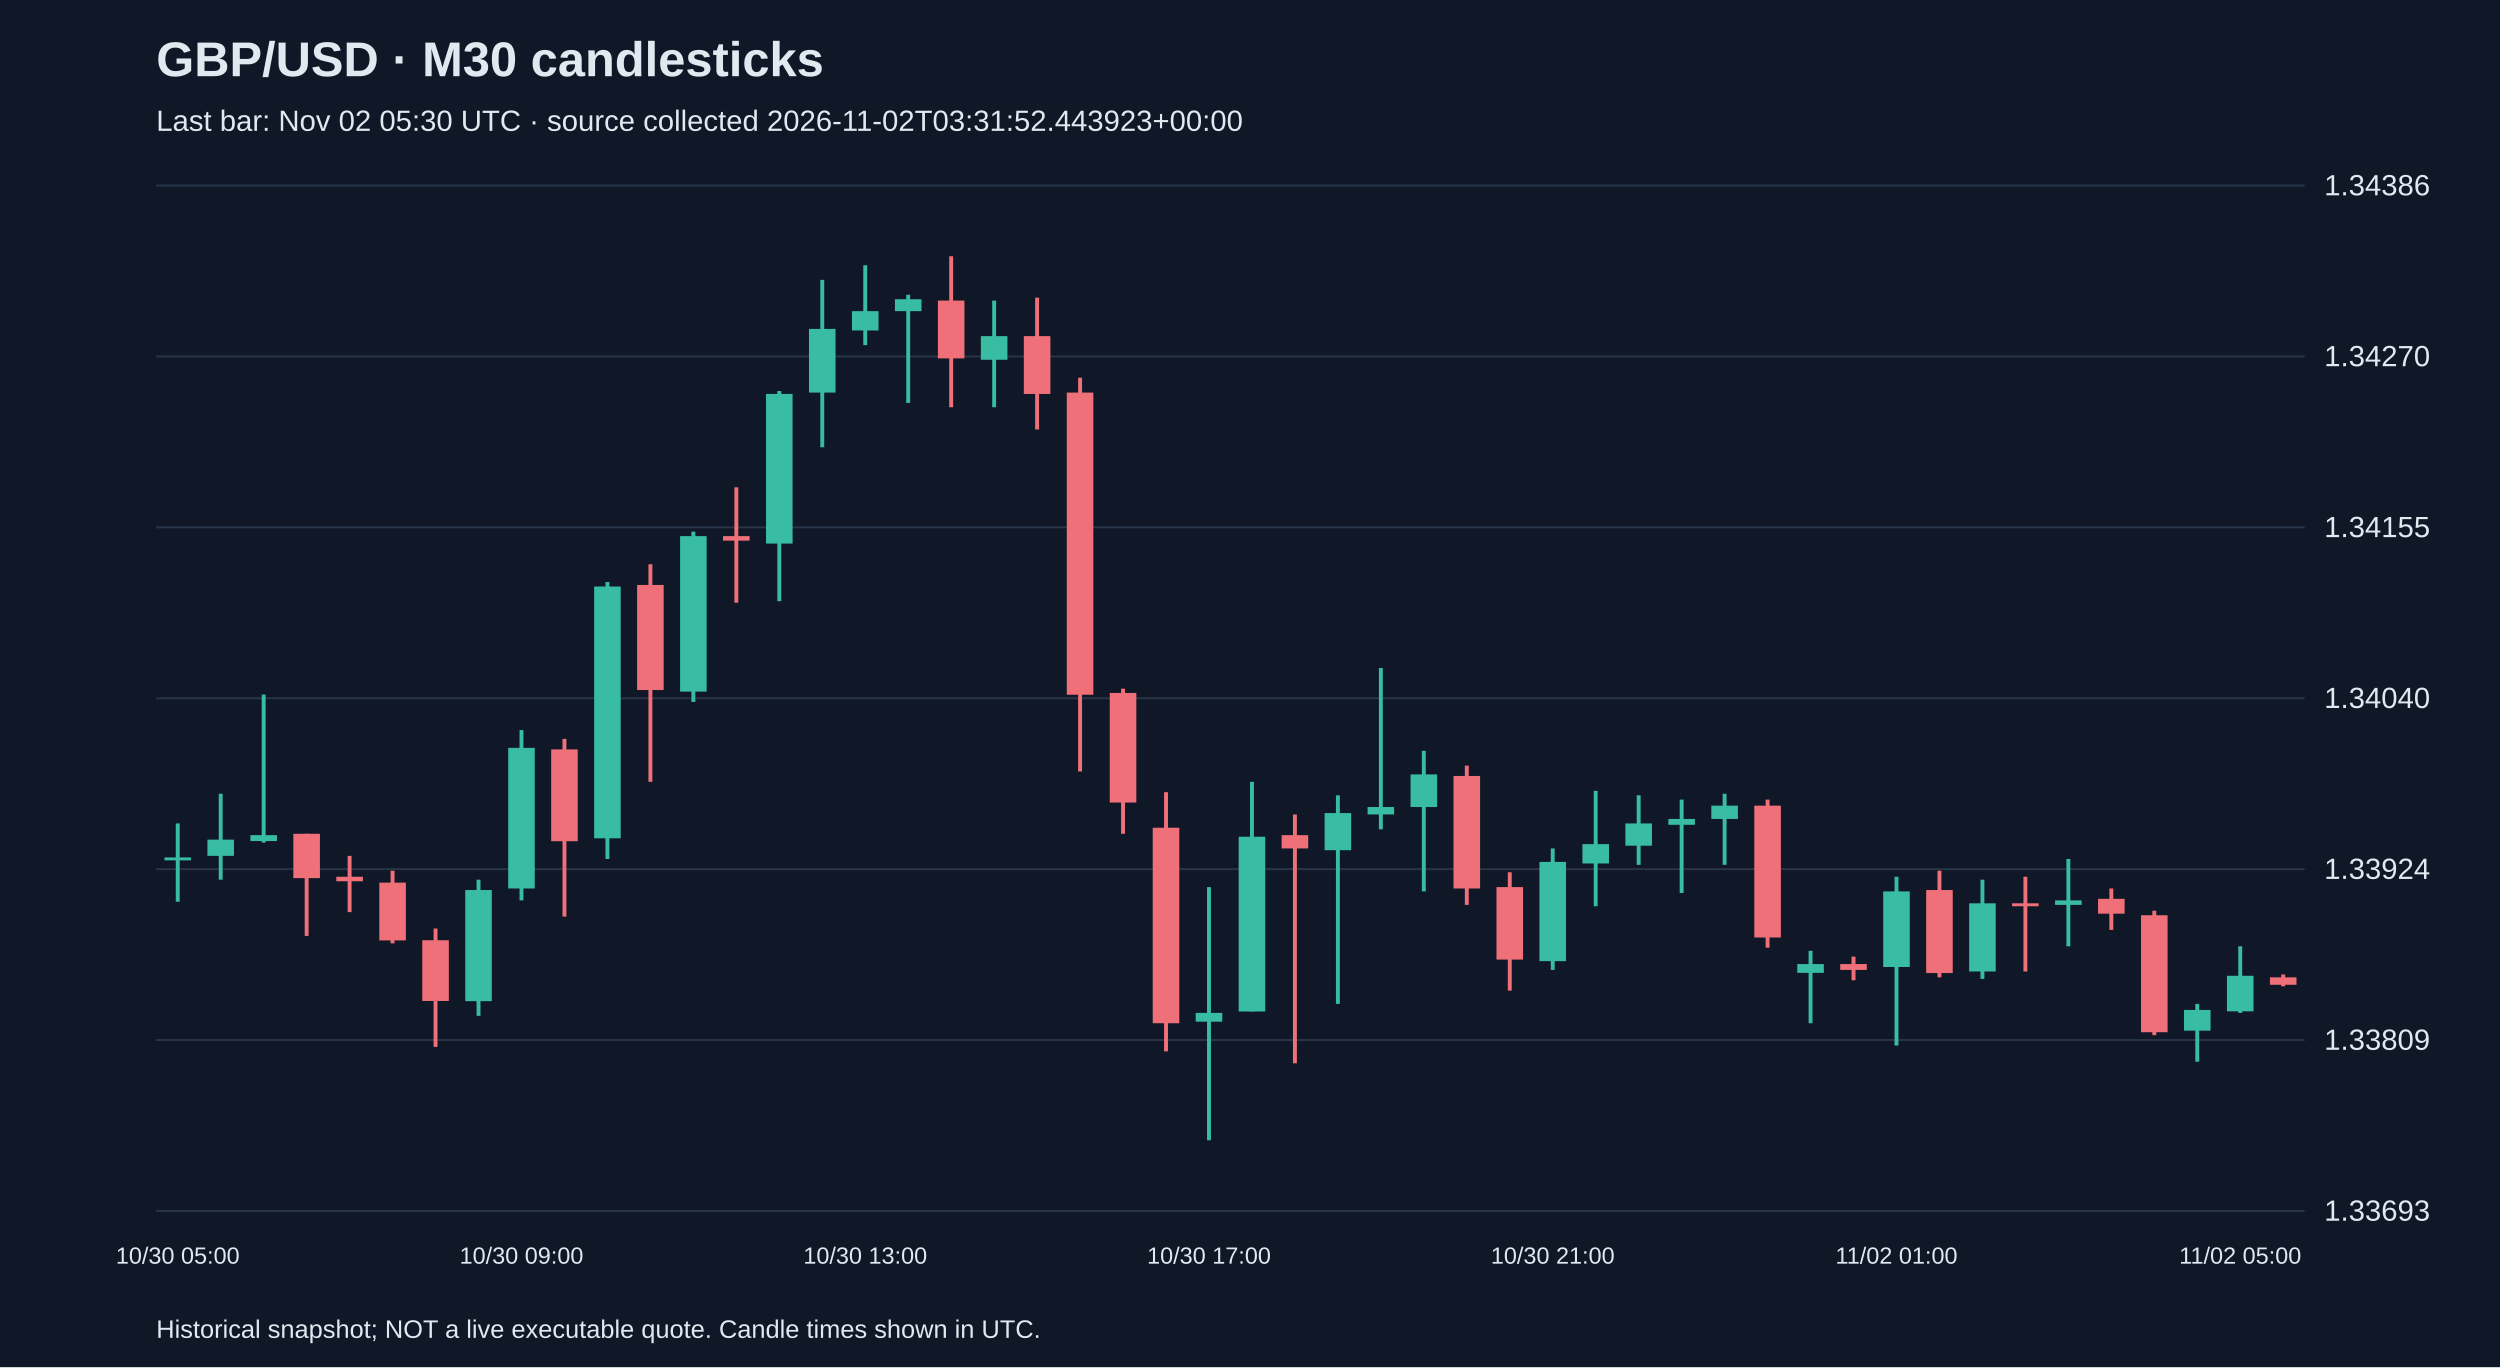
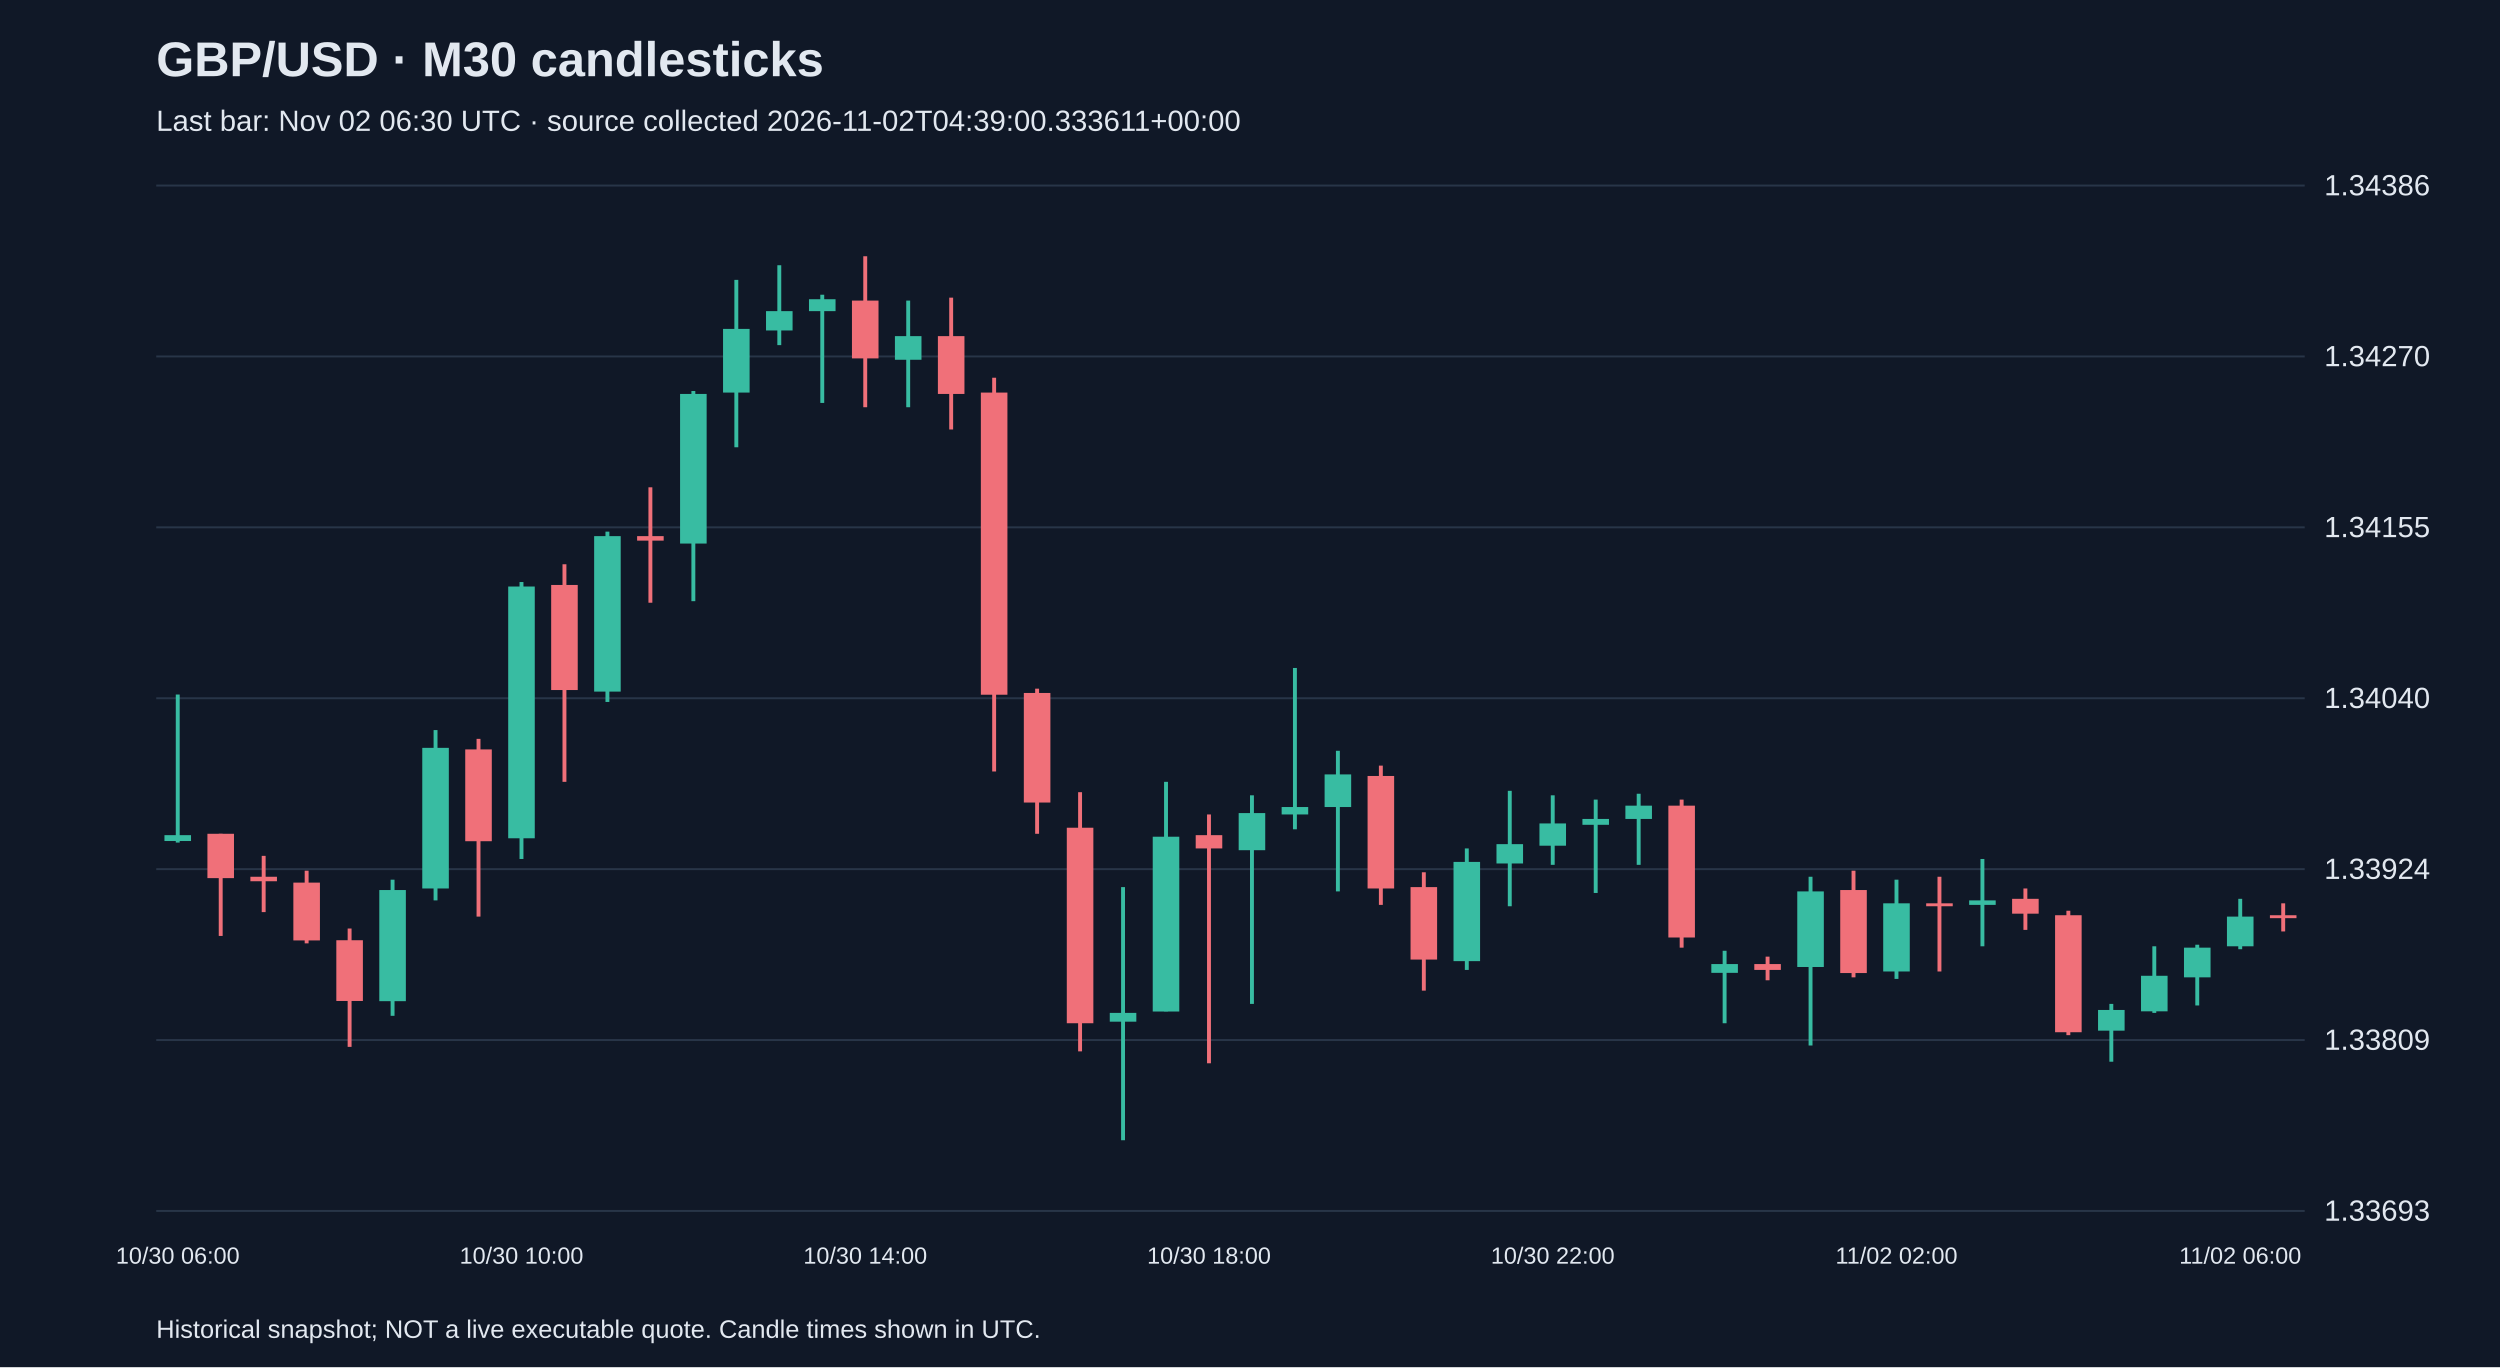
<svg xmlns="http://www.w3.org/2000/svg" viewBox="0 0 1280 700">
  <rect width="100%" height="100%" fill="#101827" />
  <style>text{font-family:Arial,sans-serif;fill:#e2e8f0}</style>
  <text x="80" y="39" font-size="25" font-weight="bold">GBP/USD · M30 candlesticks</text>
-   <text x="80" y="67" font-size="15" fill="#a6b1c5">Last bar: Nov 02 05:30 UTC · source collected 2026-11-02T03:31:52.443923+00:00</text>
+   <text x="80" y="67" font-size="15" fill="#a6b1c5">Last bar: Nov 02 06:30 UTC · source collected 2026-11-02T04:39:00.333611+00:00</text>
  <line x1="80" y1="620.0" x2="1180" y2="620.0" stroke="#283548" />
  <text x="1190" y="625.0" font-size="15">1.33693</text>
  <line x1="80" y1="532.5" x2="1180" y2="532.5" stroke="#283548" />
  <text x="1190" y="537.5" font-size="15">1.33809</text>
  <line x1="80" y1="445.0" x2="1180" y2="445.0" stroke="#283548" />
  <text x="1190" y="450.0" font-size="15">1.33924</text>
  <line x1="80" y1="357.5" x2="1180" y2="357.5" stroke="#283548" />
  <text x="1190" y="362.5" font-size="15">1.34040</text>
  <line x1="80" y1="270.0" x2="1180" y2="270.0" stroke="#283548" />
  <text x="1190" y="275.0" font-size="15">1.34155</text>
  <line x1="80" y1="182.5" x2="1180" y2="182.5" stroke="#283548" />
  <text x="1190" y="187.5" font-size="15">1.34270</text>
  <line x1="80" y1="95.0" x2="1180" y2="95.0" stroke="#283548" />
  <text x="1190" y="100.0" font-size="15">1.34386</text>
-   <line x1="91.0" y1="421.6" x2="91.0" y2="461.7" stroke="#38bca2" stroke-width="2" />
-   <rect x="84.2" y="439.0" width="13.6" height="1.5" fill="#38bca2" />
-   <text x="91.0" y="647" text-anchor="middle" font-size="12">10/30 05:00</text>
-   <line x1="113.0" y1="406.4" x2="113.0" y2="450.4" stroke="#38bca2" stroke-width="2" />
-   <rect x="106.2" y="429.9" width="13.6" height="8.3" fill="#38bca2" />
-   <line x1="135.0" y1="355.6" x2="135.0" y2="431.4" stroke="#38bca2" stroke-width="2" />
-   <rect x="128.2" y="427.6" width="13.6" height="3.0" fill="#38bca2" />
-   <line x1="157.0" y1="426.9" x2="157.0" y2="479.2" stroke="#f07079" stroke-width="2" />
-   <rect x="150.2" y="426.9" width="13.6" height="22.7" fill="#f07079" />
-   <line x1="179.0" y1="438.2" x2="179.0" y2="467.0" stroke="#f07079" stroke-width="2" />
-   <rect x="172.2" y="448.9" width="13.6" height="2.3" fill="#f07079" />
-   <line x1="201.0" y1="445.8" x2="201.0" y2="483.0" stroke="#f07079" stroke-width="2" />
-   <rect x="194.2" y="451.9" width="13.6" height="29.6" fill="#f07079" />
-   <line x1="223.0" y1="475.4" x2="223.0" y2="536.0" stroke="#f07079" stroke-width="2" />
-   <rect x="216.2" y="481.4" width="13.6" height="31.1" fill="#f07079" />
-   <line x1="245.0" y1="450.4" x2="245.0" y2="520.1" stroke="#38bca2" stroke-width="2" />
-   <rect x="238.2" y="455.7" width="13.6" height="56.9" fill="#38bca2" />
-   <line x1="267.0" y1="373.8" x2="267.0" y2="461.0" stroke="#38bca2" stroke-width="2" />
-   <rect x="260.2" y="382.9" width="13.6" height="72.0" fill="#38bca2" />
-   <text x="267.0" y="647" text-anchor="middle" font-size="12">10/30 09:00</text>
-   <line x1="289.0" y1="378.3" x2="289.0" y2="469.3" stroke="#f07079" stroke-width="2" />
-   <rect x="282.2" y="383.7" width="13.6" height="47.0" fill="#f07079" />
-   <line x1="311.0" y1="298.0" x2="311.0" y2="439.8" stroke="#38bca2" stroke-width="2" />
-   <rect x="304.2" y="300.3" width="13.6" height="128.9" fill="#38bca2" />
-   <line x1="333.0" y1="288.9" x2="333.0" y2="400.3" stroke="#f07079" stroke-width="2" />
-   <rect x="326.2" y="299.5" width="13.6" height="53.8" fill="#f07079" />
-   <line x1="355.0" y1="272.2" x2="355.0" y2="359.4" stroke="#38bca2" stroke-width="2" />
-   <rect x="348.2" y="274.5" width="13.6" height="79.6" fill="#38bca2" />
-   <line x1="377.0" y1="249.5" x2="377.0" y2="308.6" stroke="#f07079" stroke-width="2" />
-   <rect x="370.2" y="274.5" width="13.6" height="2.3" fill="#f07079" />
-   <line x1="399.0" y1="200.2" x2="399.0" y2="307.8" stroke="#38bca2" stroke-width="2" />
-   <rect x="392.2" y="201.7" width="13.6" height="76.6" fill="#38bca2" />
-   <line x1="421.0" y1="143.3" x2="421.0" y2="229.0" stroke="#38bca2" stroke-width="2" />
-   <rect x="414.2" y="168.4" width="13.6" height="32.6" fill="#38bca2" />
-   <line x1="443.0" y1="135.8" x2="443.0" y2="176.7" stroke="#38bca2" stroke-width="2" />
-   <rect x="436.2" y="159.3" width="13.6" height="9.9" fill="#38bca2" />
-   <text x="443.0" y="647" text-anchor="middle" font-size="12">10/30 13:00</text>
-   <line x1="465.0" y1="150.9" x2="465.0" y2="206.3" stroke="#38bca2" stroke-width="2" />
-   <rect x="458.2" y="153.2" width="13.6" height="6.1" fill="#38bca2" />
-   <line x1="487.0" y1="131.2" x2="487.0" y2="208.5" stroke="#f07079" stroke-width="2" />
-   <rect x="480.2" y="153.9" width="13.6" height="29.6" fill="#f07079" />
-   <line x1="509.0" y1="153.9" x2="509.0" y2="208.5" stroke="#38bca2" stroke-width="2" />
-   <rect x="502.2" y="172.1" width="13.6" height="12.1" fill="#38bca2" />
-   <line x1="531.0" y1="152.4" x2="531.0" y2="219.9" stroke="#f07079" stroke-width="2" />
-   <rect x="524.2" y="172.1" width="13.6" height="29.6" fill="#f07079" />
-   <line x1="553.0" y1="193.4" x2="553.0" y2="395.0" stroke="#f07079" stroke-width="2" />
-   <rect x="546.2" y="201.0" width="13.6" height="154.7" fill="#f07079" />
-   <line x1="575.0" y1="352.6" x2="575.0" y2="426.9" stroke="#f07079" stroke-width="2" />
-   <rect x="568.2" y="354.8" width="13.6" height="56.1" fill="#f07079" />
-   <line x1="597.0" y1="405.6" x2="597.0" y2="538.3" stroke="#f07079" stroke-width="2" />
-   <rect x="590.2" y="423.8" width="13.6" height="100.1" fill="#f07079" />
-   <line x1="619.0" y1="454.2" x2="619.0" y2="583.8" stroke="#38bca2" stroke-width="2" />
-   <rect x="612.2" y="518.6" width="13.6" height="4.5" fill="#38bca2" />
-   <text x="619.0" y="647" text-anchor="middle" font-size="12">10/30 17:00</text>
-   <line x1="641.0" y1="400.3" x2="641.0" y2="517.8" stroke="#38bca2" stroke-width="2" />
-   <rect x="634.2" y="428.4" width="13.6" height="89.5" fill="#38bca2" />
-   <line x1="663.0" y1="417.0" x2="663.0" y2="544.4" stroke="#f07079" stroke-width="2" />
-   <rect x="656.2" y="427.6" width="13.6" height="6.8" fill="#f07079" />
-   <line x1="685.0" y1="407.2" x2="685.0" y2="514.0" stroke="#38bca2" stroke-width="2" />
-   <rect x="678.2" y="416.3" width="13.6" height="19.0" fill="#38bca2" />
-   <line x1="707.0" y1="342.0" x2="707.0" y2="424.6" stroke="#38bca2" stroke-width="2" />
-   <rect x="700.2" y="413.2" width="13.6" height="3.8" fill="#38bca2" />
-   <line x1="729.0" y1="384.4" x2="729.0" y2="456.4" stroke="#38bca2" stroke-width="2" />
-   <rect x="722.2" y="396.5" width="13.6" height="16.7" fill="#38bca2" />
-   <line x1="751.0" y1="392.0" x2="751.0" y2="463.3" stroke="#f07079" stroke-width="2" />
-   <rect x="744.2" y="397.3" width="13.6" height="57.6" fill="#f07079" />
-   <line x1="773.0" y1="446.6" x2="773.0" y2="507.2" stroke="#f07079" stroke-width="2" />
-   <rect x="766.2" y="454.2" width="13.6" height="37.1" fill="#f07079" />
-   <line x1="795.0" y1="434.4" x2="795.0" y2="496.6" stroke="#38bca2" stroke-width="2" />
-   <rect x="788.2" y="441.3" width="13.6" height="50.8" fill="#38bca2" />
-   <text x="795.0" y="647" text-anchor="middle" font-size="12">10/30 21:00</text>
-   <line x1="817.0" y1="404.9" x2="817.0" y2="464.0" stroke="#38bca2" stroke-width="2" />
-   <rect x="810.2" y="432.2" width="13.6" height="9.9" fill="#38bca2" />
-   <line x1="839.0" y1="407.2" x2="839.0" y2="442.8" stroke="#38bca2" stroke-width="2" />
-   <rect x="832.2" y="421.6" width="13.6" height="11.4" fill="#38bca2" />
-   <line x1="861.0" y1="409.4" x2="861.0" y2="457.2" stroke="#38bca2" stroke-width="2" />
-   <rect x="854.2" y="419.3" width="13.6" height="3.0" fill="#38bca2" />
-   <line x1="883.0" y1="406.4" x2="883.0" y2="442.8" stroke="#38bca2" stroke-width="2" />
-   <rect x="876.2" y="412.5" width="13.6" height="6.8" fill="#38bca2" />
-   <line x1="905.0" y1="409.4" x2="905.0" y2="485.2" stroke="#f07079" stroke-width="2" />
-   <rect x="898.2" y="412.5" width="13.6" height="67.5" fill="#f07079" />
-   <line x1="927.0" y1="486.8" x2="927.0" y2="523.9" stroke="#38bca2" stroke-width="2" />
-   <rect x="920.2" y="493.6" width="13.6" height="4.5" fill="#38bca2" />
-   <line x1="949.0" y1="489.8" x2="949.0" y2="501.9" stroke="#f07079" stroke-width="2" />
-   <rect x="942.2" y="493.6" width="13.6" height="3.0" fill="#f07079" />
-   <line x1="971.0" y1="448.9" x2="971.0" y2="535.3" stroke="#38bca2" stroke-width="2" />
-   <rect x="964.2" y="456.4" width="13.6" height="38.7" fill="#38bca2" />
-   <text x="971.0" y="647" text-anchor="middle" font-size="12">11/02 01:00</text>
-   <line x1="993.0" y1="445.8" x2="993.0" y2="500.4" stroke="#f07079" stroke-width="2" />
-   <rect x="986.2" y="455.7" width="13.6" height="42.5" fill="#f07079" />
-   <line x1="1015.0" y1="450.4" x2="1015.0" y2="501.2" stroke="#38bca2" stroke-width="2" />
-   <rect x="1008.2" y="462.5" width="13.6" height="34.9" fill="#38bca2" />
-   <line x1="1037.0" y1="448.9" x2="1037.0" y2="497.4" stroke="#f07079" stroke-width="2" />
-   <rect x="1030.2" y="462.5" width="13.6" height="1.5" fill="#f07079" />
-   <line x1="1059.0" y1="439.8" x2="1059.0" y2="484.5" stroke="#38bca2" stroke-width="2" />
-   <rect x="1052.2" y="461.0" width="13.6" height="2.3" fill="#38bca2" />
-   <line x1="1081.0" y1="454.9" x2="1081.0" y2="476.1" stroke="#f07079" stroke-width="2" />
-   <rect x="1074.2" y="460.2" width="13.6" height="7.6" fill="#f07079" />
-   <line x1="1103.0" y1="466.3" x2="1103.0" y2="530.0" stroke="#f07079" stroke-width="2" />
-   <rect x="1096.2" y="468.6" width="13.6" height="59.9" fill="#f07079" />
-   <line x1="1125.0" y1="514.0" x2="1125.0" y2="543.6" stroke="#38bca2" stroke-width="2" />
-   <rect x="1118.2" y="517.1" width="13.6" height="10.6" fill="#38bca2" />
-   <line x1="1147.0" y1="484.5" x2="1147.0" y2="518.6" stroke="#38bca2" stroke-width="2" />
-   <rect x="1140.2" y="499.6" width="13.6" height="18.2" fill="#38bca2" />
-   <text x="1147.0" y="647" text-anchor="middle" font-size="12">11/02 05:00</text>
-   <line x1="1169.0" y1="498.9" x2="1169.0" y2="505.0" stroke="#f07079" stroke-width="2" />
-   <rect x="1162.2" y="500.4" width="13.6" height="3.8" fill="#f07079" />
+   <line x1="91.0" y1="355.6" x2="91.0" y2="431.4" stroke="#38bca2" stroke-width="2" />
+   <rect x="84.2" y="427.6" width="13.6" height="3.0" fill="#38bca2" />
+   <text x="91.0" y="647" text-anchor="middle" font-size="12">10/30 06:00</text>
+   <line x1="113.0" y1="426.9" x2="113.0" y2="479.2" stroke="#f07079" stroke-width="2" />
+   <rect x="106.2" y="426.9" width="13.6" height="22.7" fill="#f07079" />
+   <line x1="135.0" y1="438.2" x2="135.0" y2="467.0" stroke="#f07079" stroke-width="2" />
+   <rect x="128.2" y="448.9" width="13.6" height="2.3" fill="#f07079" />
+   <line x1="157.0" y1="445.8" x2="157.0" y2="483.0" stroke="#f07079" stroke-width="2" />
+   <rect x="150.2" y="451.9" width="13.6" height="29.6" fill="#f07079" />
+   <line x1="179.0" y1="475.4" x2="179.0" y2="536.0" stroke="#f07079" stroke-width="2" />
+   <rect x="172.2" y="481.4" width="13.6" height="31.1" fill="#f07079" />
+   <line x1="201.0" y1="450.4" x2="201.0" y2="520.1" stroke="#38bca2" stroke-width="2" />
+   <rect x="194.2" y="455.7" width="13.6" height="56.9" fill="#38bca2" />
+   <line x1="223.0" y1="373.8" x2="223.0" y2="461.0" stroke="#38bca2" stroke-width="2" />
+   <rect x="216.2" y="382.9" width="13.6" height="72.0" fill="#38bca2" />
+   <line x1="245.0" y1="378.3" x2="245.0" y2="469.3" stroke="#f07079" stroke-width="2" />
+   <rect x="238.2" y="383.7" width="13.6" height="47.0" fill="#f07079" />
+   <line x1="267.0" y1="298.0" x2="267.0" y2="439.8" stroke="#38bca2" stroke-width="2" />
+   <rect x="260.2" y="300.3" width="13.6" height="128.9" fill="#38bca2" />
+   <text x="267.0" y="647" text-anchor="middle" font-size="12">10/30 10:00</text>
+   <line x1="289.0" y1="288.9" x2="289.0" y2="400.3" stroke="#f07079" stroke-width="2" />
+   <rect x="282.2" y="299.5" width="13.6" height="53.8" fill="#f07079" />
+   <line x1="311.0" y1="272.2" x2="311.0" y2="359.4" stroke="#38bca2" stroke-width="2" />
+   <rect x="304.2" y="274.5" width="13.6" height="79.6" fill="#38bca2" />
+   <line x1="333.0" y1="249.5" x2="333.0" y2="308.6" stroke="#f07079" stroke-width="2" />
+   <rect x="326.2" y="274.5" width="13.6" height="2.3" fill="#f07079" />
+   <line x1="355.0" y1="200.2" x2="355.0" y2="307.8" stroke="#38bca2" stroke-width="2" />
+   <rect x="348.2" y="201.7" width="13.6" height="76.6" fill="#38bca2" />
+   <line x1="377.0" y1="143.3" x2="377.0" y2="229.0" stroke="#38bca2" stroke-width="2" />
+   <rect x="370.2" y="168.4" width="13.6" height="32.6" fill="#38bca2" />
+   <line x1="399.0" y1="135.8" x2="399.0" y2="176.7" stroke="#38bca2" stroke-width="2" />
+   <rect x="392.2" y="159.3" width="13.6" height="9.9" fill="#38bca2" />
+   <line x1="421.0" y1="150.9" x2="421.0" y2="206.3" stroke="#38bca2" stroke-width="2" />
+   <rect x="414.2" y="153.2" width="13.6" height="6.1" fill="#38bca2" />
+   <line x1="443.0" y1="131.2" x2="443.0" y2="208.5" stroke="#f07079" stroke-width="2" />
+   <rect x="436.2" y="153.9" width="13.6" height="29.6" fill="#f07079" />
+   <text x="443.0" y="647" text-anchor="middle" font-size="12">10/30 14:00</text>
+   <line x1="465.0" y1="153.9" x2="465.0" y2="208.5" stroke="#38bca2" stroke-width="2" />
+   <rect x="458.2" y="172.1" width="13.6" height="12.1" fill="#38bca2" />
+   <line x1="487.0" y1="152.4" x2="487.0" y2="219.9" stroke="#f07079" stroke-width="2" />
+   <rect x="480.2" y="172.1" width="13.6" height="29.6" fill="#f07079" />
+   <line x1="509.0" y1="193.4" x2="509.0" y2="395.0" stroke="#f07079" stroke-width="2" />
+   <rect x="502.2" y="201.0" width="13.6" height="154.7" fill="#f07079" />
+   <line x1="531.0" y1="352.6" x2="531.0" y2="426.9" stroke="#f07079" stroke-width="2" />
+   <rect x="524.2" y="354.8" width="13.6" height="56.1" fill="#f07079" />
+   <line x1="553.0" y1="405.6" x2="553.0" y2="538.3" stroke="#f07079" stroke-width="2" />
+   <rect x="546.2" y="423.8" width="13.6" height="100.1" fill="#f07079" />
+   <line x1="575.0" y1="454.2" x2="575.0" y2="583.8" stroke="#38bca2" stroke-width="2" />
+   <rect x="568.2" y="518.6" width="13.6" height="4.5" fill="#38bca2" />
+   <line x1="597.0" y1="400.3" x2="597.0" y2="517.8" stroke="#38bca2" stroke-width="2" />
+   <rect x="590.2" y="428.4" width="13.6" height="89.5" fill="#38bca2" />
+   <line x1="619.0" y1="417.0" x2="619.0" y2="544.4" stroke="#f07079" stroke-width="2" />
+   <rect x="612.2" y="427.6" width="13.6" height="6.8" fill="#f07079" />
+   <text x="619.0" y="647" text-anchor="middle" font-size="12">10/30 18:00</text>
+   <line x1="641.0" y1="407.2" x2="641.0" y2="514.0" stroke="#38bca2" stroke-width="2" />
+   <rect x="634.2" y="416.3" width="13.6" height="19.0" fill="#38bca2" />
+   <line x1="663.0" y1="342.0" x2="663.0" y2="424.6" stroke="#38bca2" stroke-width="2" />
+   <rect x="656.2" y="413.2" width="13.6" height="3.8" fill="#38bca2" />
+   <line x1="685.0" y1="384.4" x2="685.0" y2="456.4" stroke="#38bca2" stroke-width="2" />
+   <rect x="678.2" y="396.5" width="13.6" height="16.7" fill="#38bca2" />
+   <line x1="707.0" y1="392.0" x2="707.0" y2="463.3" stroke="#f07079" stroke-width="2" />
+   <rect x="700.2" y="397.3" width="13.6" height="57.6" fill="#f07079" />
+   <line x1="729.0" y1="446.6" x2="729.0" y2="507.2" stroke="#f07079" stroke-width="2" />
+   <rect x="722.2" y="454.2" width="13.6" height="37.1" fill="#f07079" />
+   <line x1="751.0" y1="434.4" x2="751.0" y2="496.6" stroke="#38bca2" stroke-width="2" />
+   <rect x="744.2" y="441.3" width="13.6" height="50.8" fill="#38bca2" />
+   <line x1="773.0" y1="404.9" x2="773.0" y2="464.0" stroke="#38bca2" stroke-width="2" />
+   <rect x="766.2" y="432.2" width="13.6" height="9.9" fill="#38bca2" />
+   <line x1="795.0" y1="407.2" x2="795.0" y2="442.8" stroke="#38bca2" stroke-width="2" />
+   <rect x="788.2" y="421.6" width="13.6" height="11.4" fill="#38bca2" />
+   <text x="795.0" y="647" text-anchor="middle" font-size="12">10/30 22:00</text>
+   <line x1="817.0" y1="409.4" x2="817.0" y2="457.2" stroke="#38bca2" stroke-width="2" />
+   <rect x="810.2" y="419.3" width="13.6" height="3.0" fill="#38bca2" />
+   <line x1="839.0" y1="406.4" x2="839.0" y2="442.8" stroke="#38bca2" stroke-width="2" />
+   <rect x="832.2" y="412.5" width="13.6" height="6.8" fill="#38bca2" />
+   <line x1="861.0" y1="409.4" x2="861.0" y2="485.2" stroke="#f07079" stroke-width="2" />
+   <rect x="854.2" y="412.5" width="13.6" height="67.5" fill="#f07079" />
+   <line x1="883.0" y1="486.8" x2="883.0" y2="523.9" stroke="#38bca2" stroke-width="2" />
+   <rect x="876.2" y="493.6" width="13.6" height="4.5" fill="#38bca2" />
+   <line x1="905.0" y1="489.8" x2="905.0" y2="501.9" stroke="#f07079" stroke-width="2" />
+   <rect x="898.2" y="493.6" width="13.6" height="3.0" fill="#f07079" />
+   <line x1="927.0" y1="448.9" x2="927.0" y2="535.3" stroke="#38bca2" stroke-width="2" />
+   <rect x="920.2" y="456.4" width="13.6" height="38.7" fill="#38bca2" />
+   <line x1="949.0" y1="445.8" x2="949.0" y2="500.4" stroke="#f07079" stroke-width="2" />
+   <rect x="942.2" y="455.7" width="13.6" height="42.5" fill="#f07079" />
+   <line x1="971.0" y1="450.4" x2="971.0" y2="501.2" stroke="#38bca2" stroke-width="2" />
+   <rect x="964.2" y="462.5" width="13.6" height="34.9" fill="#38bca2" />
+   <text x="971.0" y="647" text-anchor="middle" font-size="12">11/02 02:00</text>
+   <line x1="993.0" y1="448.9" x2="993.0" y2="497.4" stroke="#f07079" stroke-width="2" />
+   <rect x="986.2" y="462.5" width="13.6" height="1.5" fill="#f07079" />
+   <line x1="1015.0" y1="439.8" x2="1015.0" y2="484.5" stroke="#38bca2" stroke-width="2" />
+   <rect x="1008.2" y="461.0" width="13.6" height="2.3" fill="#38bca2" />
+   <line x1="1037.0" y1="454.9" x2="1037.0" y2="476.1" stroke="#f07079" stroke-width="2" />
+   <rect x="1030.2" y="460.2" width="13.6" height="7.6" fill="#f07079" />
+   <line x1="1059.0" y1="466.3" x2="1059.0" y2="530.0" stroke="#f07079" stroke-width="2" />
+   <rect x="1052.2" y="468.6" width="13.6" height="59.9" fill="#f07079" />
+   <line x1="1081.0" y1="514.0" x2="1081.0" y2="543.6" stroke="#38bca2" stroke-width="2" />
+   <rect x="1074.2" y="517.1" width="13.6" height="10.6" fill="#38bca2" />
+   <line x1="1103.0" y1="484.5" x2="1103.0" y2="518.6" stroke="#38bca2" stroke-width="2" />
+   <rect x="1096.2" y="499.6" width="13.6" height="18.2" fill="#38bca2" />
+   <line x1="1125.0" y1="483.7" x2="1125.0" y2="514.8" stroke="#38bca2" stroke-width="2" />
+   <rect x="1118.2" y="485.2" width="13.6" height="15.2" fill="#38bca2" />
+   <line x1="1147.0" y1="460.2" x2="1147.0" y2="486.0" stroke="#38bca2" stroke-width="2" />
+   <rect x="1140.2" y="469.3" width="13.6" height="15.2" fill="#38bca2" />
+   <text x="1147.0" y="647" text-anchor="middle" font-size="12">11/02 06:00</text>
+   <line x1="1169.0" y1="462.5" x2="1169.0" y2="476.9" stroke="#f07079" stroke-width="2" />
+   <rect x="1162.2" y="468.6" width="13.6" height="1.5" fill="#f07079" />
  <text x="80" y="685" font-size="13">Historical snapshot; NOT a live executable quote. Candle times shown in UTC.</text>
</svg>
